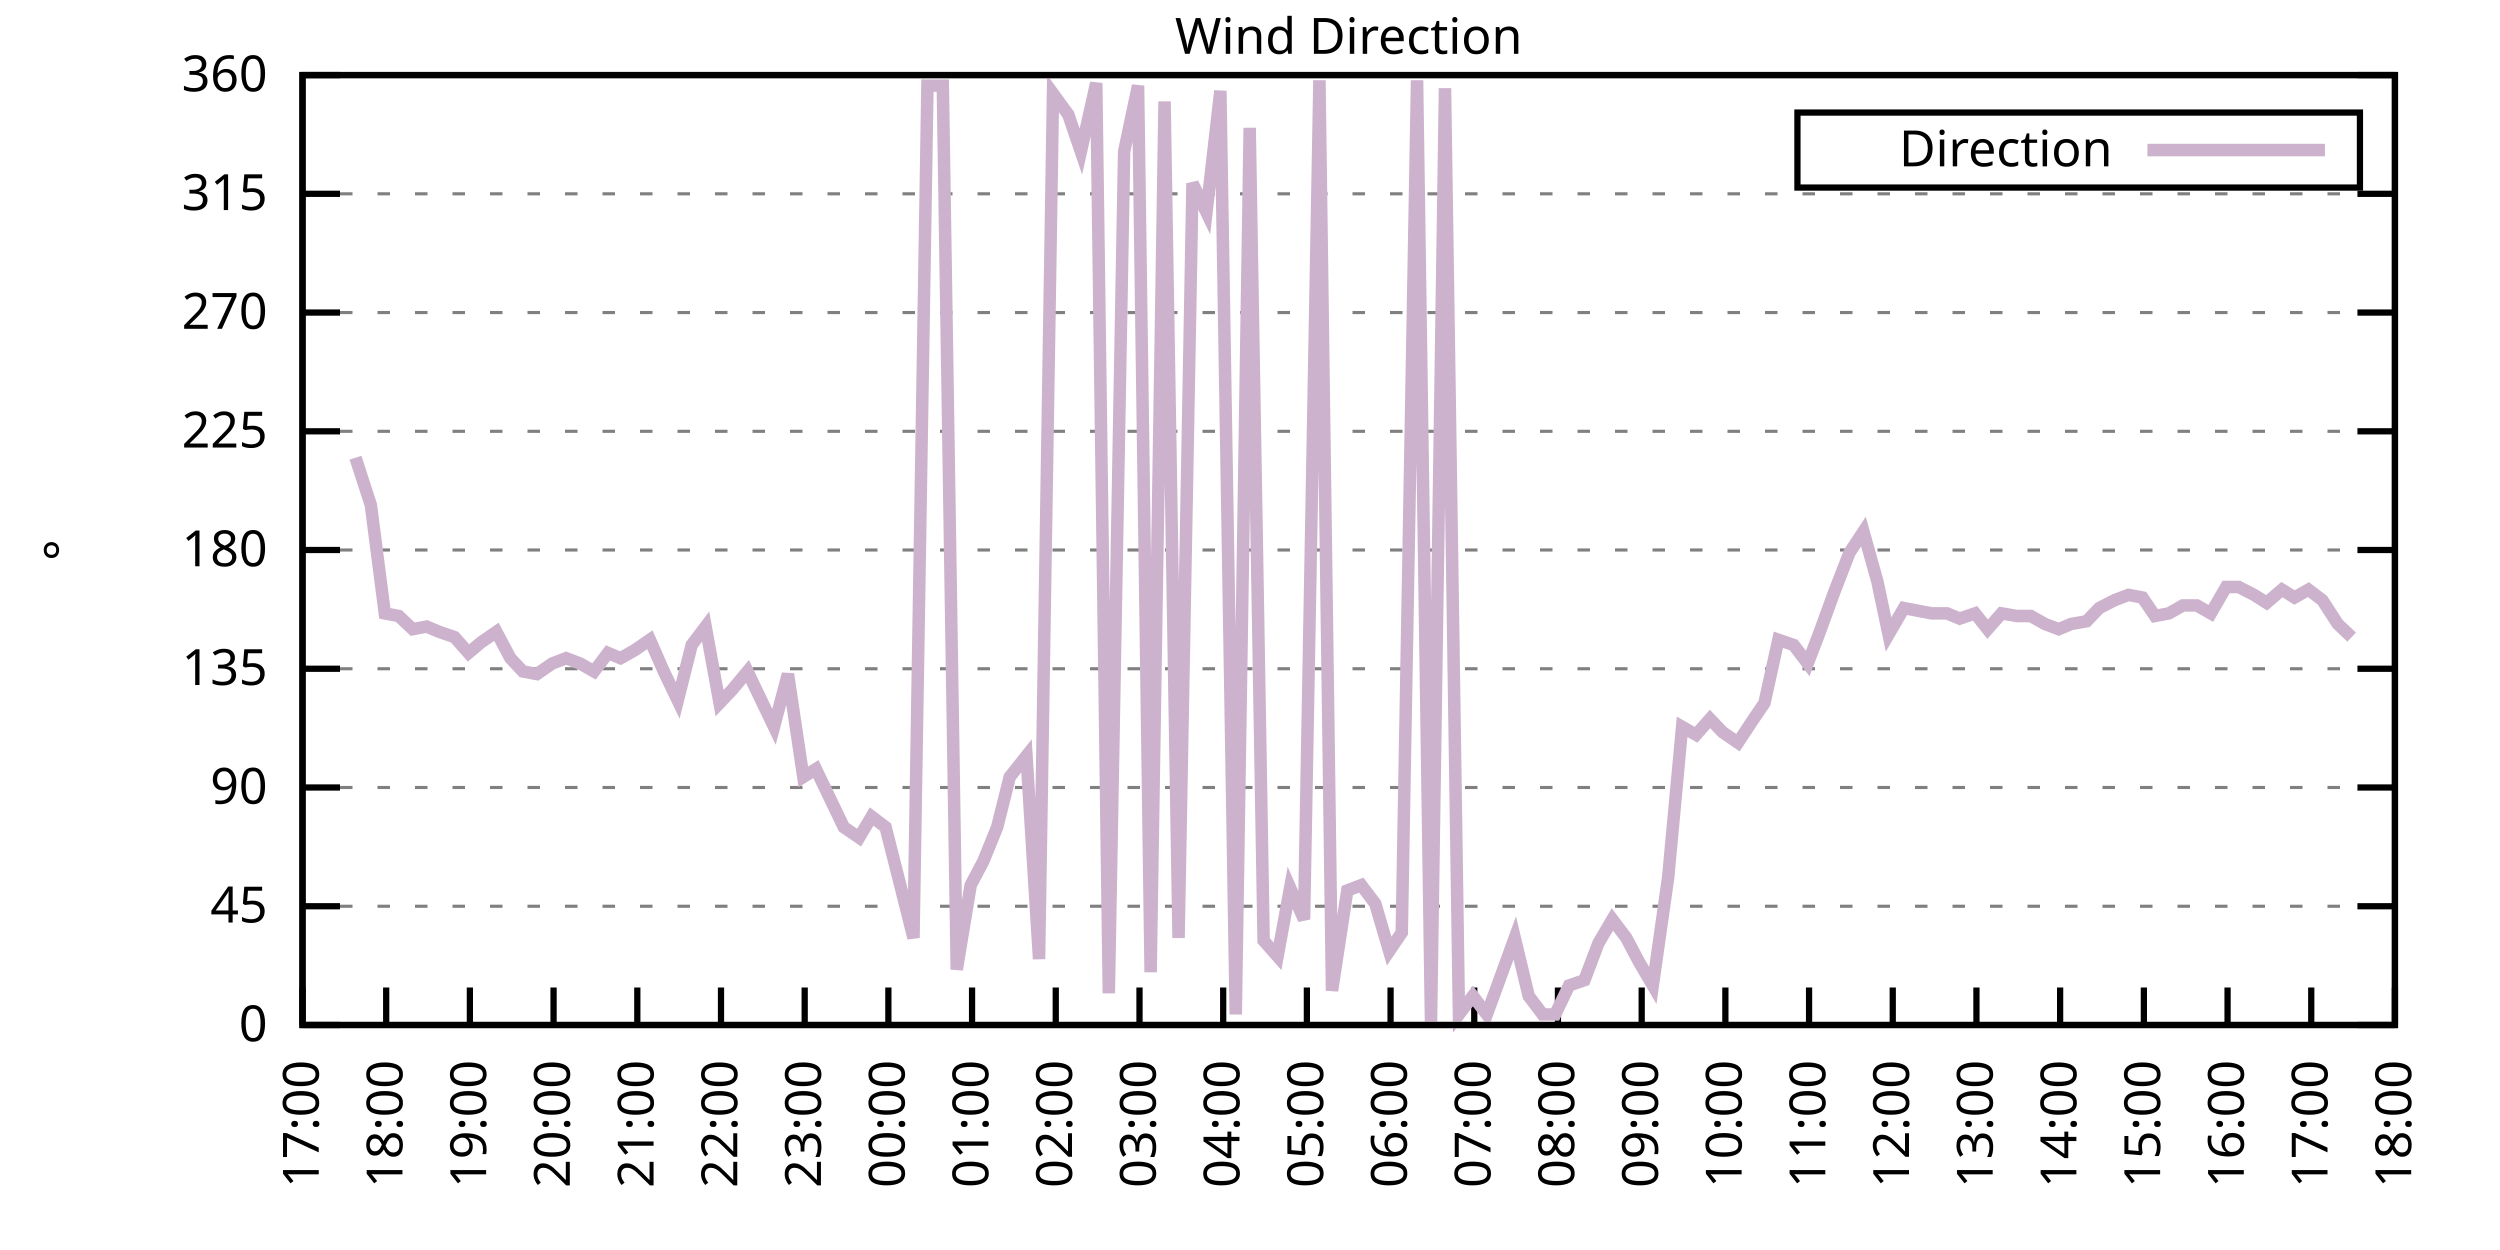
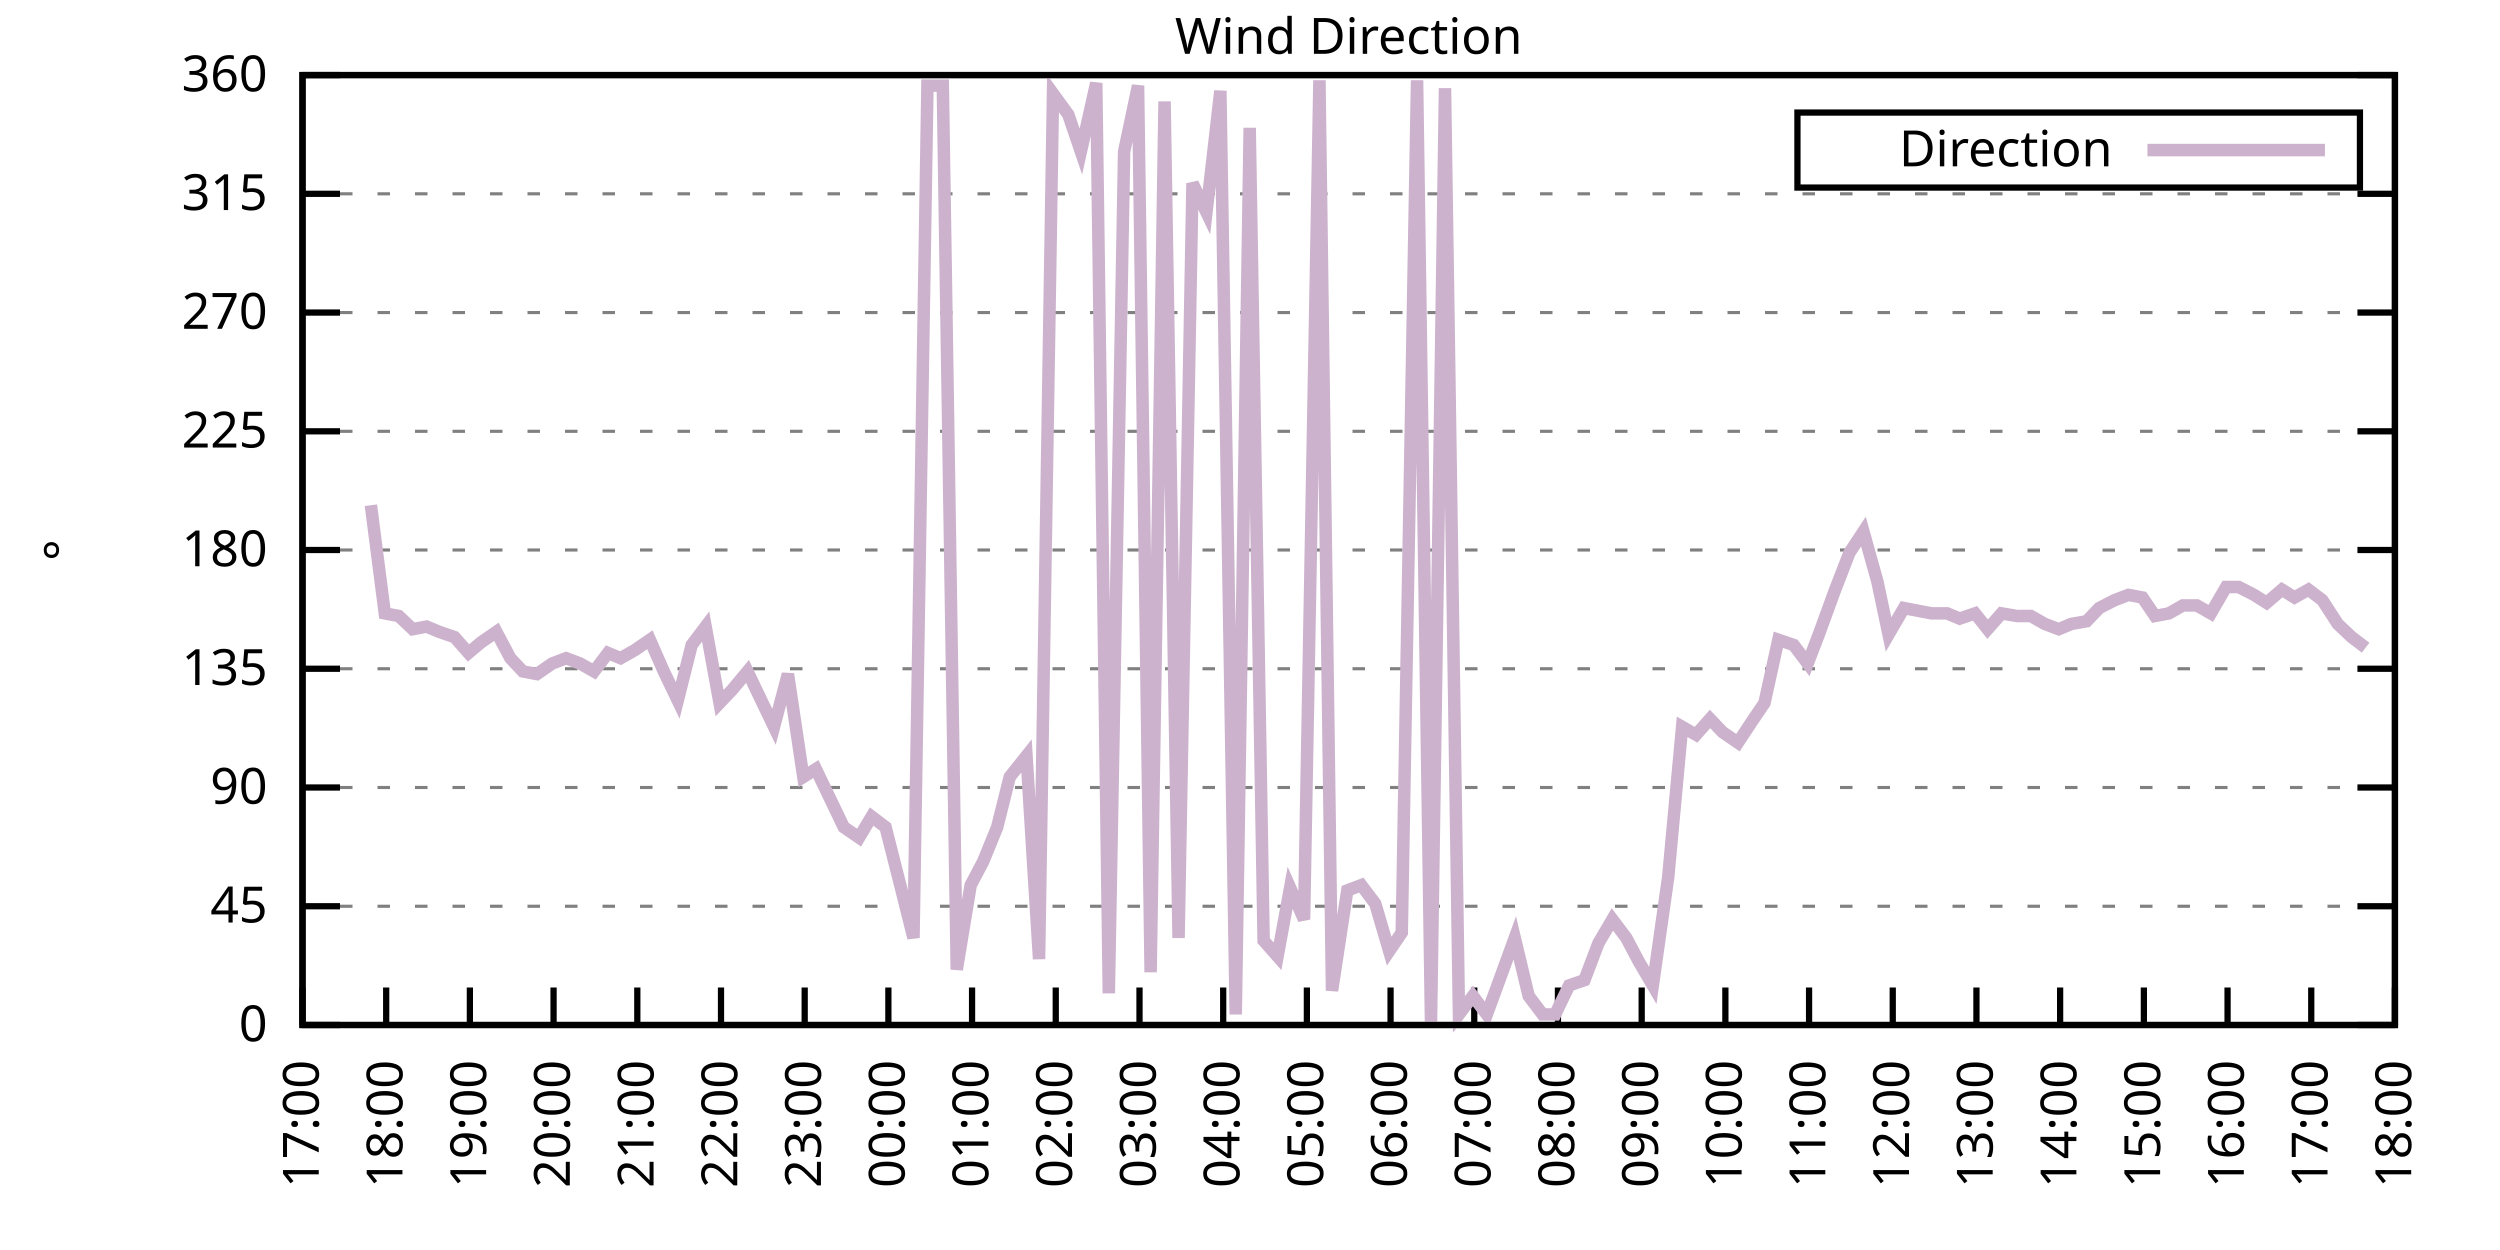
<svg xmlns="http://www.w3.org/2000/svg" xmlns:xlink="http://www.w3.org/1999/xlink" width="400" height="200" viewBox="0 0 400 200">
  <g id="gnuplot_canvas">
    <rect x="0" y="0" width="400" height="200" fill="none" />
    <defs>
      <circle id="gpDot" r="0.5" stroke-width="0.5" stroke="currentColor" />
      <path id="gpPt0" stroke-width="0.333" stroke="currentColor" d="M-1,0 h2 M0,-1 v2" />
      <path id="gpPt1" stroke-width="0.333" stroke="currentColor" d="M-1,-1 L1,1 M1,-1 L-1,1" />
      <path id="gpPt2" stroke-width="0.333" stroke="currentColor" d="M-1,0 L1,0 M0,-1 L0,1 M-1,-1 L1,1 M-1,1 L1,-1" />
      <rect id="gpPt3" stroke-width="0.333" stroke="currentColor" x="-1" y="-1" width="2" height="2" />
      <rect id="gpPt4" stroke-width="0.333" stroke="currentColor" fill="currentColor" x="-1" y="-1" width="2" height="2" />
      <circle id="gpPt5" stroke-width="0.333" stroke="currentColor" cx="0" cy="0" r="1" />
      <use xlink:href="#gpPt5" id="gpPt6" fill="currentColor" stroke="none" />
      <path id="gpPt7" stroke-width="0.333" stroke="currentColor" d="M0,-1.33 L-1.33,0.67 L1.33,0.67 z" />
      <use xlink:href="#gpPt7" id="gpPt8" fill="currentColor" stroke="none" />
      <use xlink:href="#gpPt7" id="gpPt9" stroke="currentColor" transform="rotate(180)" />
      <use xlink:href="#gpPt9" id="gpPt10" fill="currentColor" stroke="none" />
      <use xlink:href="#gpPt3" id="gpPt11" stroke="currentColor" transform="rotate(45)" />
      <use xlink:href="#gpPt11" id="gpPt12" fill="currentColor" stroke="none" />
      <path id="gpPt13" stroke-width="0.333" stroke="currentColor" d="M0,1.330 L1.265,0.411 L0.782,-1.067 L-0.782,-1.076 L-1.265,0.411 z" />
      <use xlink:href="#gpPt13" id="gpPt14" fill="currentColor" stroke="none" />
      <filter id="textbox" filterUnits="objectBoundingBox" x="0" y="0" height="1" width="1">
        <feFlood flood-color="white" flood-opacity="1" result="bgnd" />
        <feComposite in="SourceGraphic" in2="bgnd" operator="atop" />
      </filter>
      <filter id="greybox" filterUnits="objectBoundingBox" x="0" y="0" height="1" width="1">
        <feFlood flood-color="lightgrey" flood-opacity="1" result="grey" />
        <feComposite in="SourceGraphic" in2="grey" operator="atop" />
      </filter>
    </defs>
    <g fill="none" color="white" stroke="currentColor" stroke-width="1.00" stroke-linecap="butt" stroke-linejoin="miter">
</g>
    <g fill="none" color="black" stroke="currentColor" stroke-width="1.00" stroke-linecap="butt" stroke-linejoin="miter">
      <g stroke="none" shape-rendering="crispEdges">
        <polygon fill="rgb(255, 255, 255)" points="48.40,164.00 383.18,164.00 383.18,12.02 48.40,12.02 " />
      </g>
    </g>
    <g fill="none" color="black" stroke="currentColor" stroke-width="1.00" stroke-linecap="butt" stroke-linejoin="miter">
</g>
    <g fill="none" color="black" stroke="black" stroke-width="0.50" stroke-linecap="butt" stroke-linejoin="miter">
</g>
    <g fill="none" color="gray" stroke="currentColor" stroke-width="0.50" stroke-linecap="butt" stroke-linejoin="miter">
      <path stroke="gray" stroke-dasharray="2,4" class="gridline" d="M48.40,164.00 L383.19,164.00  " />
    </g>
    <g fill="none" color="gray" stroke="gray" stroke-width="1.00" stroke-linecap="butt" stroke-linejoin="miter">
</g>
    <g fill="none" color="black" stroke="currentColor" stroke-width="1.00" stroke-linecap="butt" stroke-linejoin="miter">
      <path stroke="black" d="M48.40,164.00 L54.40,164.00 M383.19,164.00 L377.19,164.00  " />
      <g transform="translate(42.80,166.60)" stroke="none" fill="black" font-family="Sans" font-size="8.00" text-anchor="end">
        <text>
          <tspan font-family="Sans"> 0</tspan>
        </text>
      </g>
    </g>
    <g fill="none" color="black" stroke="currentColor" stroke-width="1.00" stroke-linecap="butt" stroke-linejoin="miter">
</g>
    <g fill="none" color="black" stroke="black" stroke-width="0.50" stroke-linecap="butt" stroke-linejoin="miter">
</g>
    <g fill="none" color="gray" stroke="currentColor" stroke-width="0.50" stroke-linecap="butt" stroke-linejoin="miter">
      <path stroke="gray" stroke-dasharray="2,4" class="gridline" d="M48.40,145.00 L383.19,145.00  " />
    </g>
    <g fill="none" color="gray" stroke="gray" stroke-width="1.00" stroke-linecap="butt" stroke-linejoin="miter">
</g>
    <g fill="none" color="black" stroke="currentColor" stroke-width="1.00" stroke-linecap="butt" stroke-linejoin="miter">
      <path stroke="black" d="M48.40,145.00 L54.40,145.00 M383.19,145.00 L377.19,145.00  " />
      <g transform="translate(42.80,147.60)" stroke="none" fill="black" font-family="Sans" font-size="8.00" text-anchor="end">
        <text>
          <tspan font-family="Sans"> 45</tspan>
        </text>
      </g>
    </g>
    <g fill="none" color="black" stroke="currentColor" stroke-width="1.00" stroke-linecap="butt" stroke-linejoin="miter">
</g>
    <g fill="none" color="black" stroke="black" stroke-width="0.50" stroke-linecap="butt" stroke-linejoin="miter">
</g>
    <g fill="none" color="gray" stroke="currentColor" stroke-width="0.50" stroke-linecap="butt" stroke-linejoin="miter">
      <path stroke="gray" stroke-dasharray="2,4" class="gridline" d="M48.40,126.00 L383.19,126.00  " />
    </g>
    <g fill="none" color="gray" stroke="gray" stroke-width="1.00" stroke-linecap="butt" stroke-linejoin="miter">
</g>
    <g fill="none" color="black" stroke="currentColor" stroke-width="1.00" stroke-linecap="butt" stroke-linejoin="miter">
      <path stroke="black" d="M48.40,126.00 L54.40,126.00 M383.19,126.00 L377.19,126.00  " />
      <g transform="translate(42.80,128.60)" stroke="none" fill="black" font-family="Sans" font-size="8.00" text-anchor="end">
        <text>
          <tspan font-family="Sans"> 90</tspan>
        </text>
      </g>
    </g>
    <g fill="none" color="black" stroke="currentColor" stroke-width="1.00" stroke-linecap="butt" stroke-linejoin="miter">
</g>
    <g fill="none" color="black" stroke="black" stroke-width="0.50" stroke-linecap="butt" stroke-linejoin="miter">
</g>
    <g fill="none" color="gray" stroke="currentColor" stroke-width="0.50" stroke-linecap="butt" stroke-linejoin="miter">
      <path stroke="gray" stroke-dasharray="2,4" class="gridline" d="M48.40,107.00 L383.19,107.00  " />
    </g>
    <g fill="none" color="gray" stroke="gray" stroke-width="1.00" stroke-linecap="butt" stroke-linejoin="miter">
</g>
    <g fill="none" color="black" stroke="currentColor" stroke-width="1.00" stroke-linecap="butt" stroke-linejoin="miter">
      <path stroke="black" d="M48.40,107.00 L54.40,107.00 M383.19,107.00 L377.19,107.00  " />
      <g transform="translate(42.80,109.60)" stroke="none" fill="black" font-family="Sans" font-size="8.00" text-anchor="end">
        <text>
          <tspan font-family="Sans"> 135</tspan>
        </text>
      </g>
    </g>
    <g fill="none" color="black" stroke="currentColor" stroke-width="1.00" stroke-linecap="butt" stroke-linejoin="miter">
</g>
    <g fill="none" color="black" stroke="black" stroke-width="0.50" stroke-linecap="butt" stroke-linejoin="miter">
</g>
    <g fill="none" color="gray" stroke="currentColor" stroke-width="0.50" stroke-linecap="butt" stroke-linejoin="miter">
      <path stroke="gray" stroke-dasharray="2,4" class="gridline" d="M48.40,88.00 L383.19,88.00  " />
    </g>
    <g fill="none" color="gray" stroke="gray" stroke-width="1.00" stroke-linecap="butt" stroke-linejoin="miter">
</g>
    <g fill="none" color="black" stroke="currentColor" stroke-width="1.00" stroke-linecap="butt" stroke-linejoin="miter">
      <path stroke="black" d="M48.40,88.00 L54.40,88.00 M383.19,88.00 L377.19,88.00  " />
      <g transform="translate(42.80,90.60)" stroke="none" fill="black" font-family="Sans" font-size="8.00" text-anchor="end">
        <text>
          <tspan font-family="Sans"> 180</tspan>
        </text>
      </g>
    </g>
    <g fill="none" color="black" stroke="currentColor" stroke-width="1.00" stroke-linecap="butt" stroke-linejoin="miter">
</g>
    <g fill="none" color="black" stroke="black" stroke-width="0.50" stroke-linecap="butt" stroke-linejoin="miter">
</g>
    <g fill="none" color="gray" stroke="currentColor" stroke-width="0.50" stroke-linecap="butt" stroke-linejoin="miter">
      <path stroke="gray" stroke-dasharray="2,4" class="gridline" d="M48.40,69.01 L383.19,69.01  " />
    </g>
    <g fill="none" color="gray" stroke="gray" stroke-width="1.00" stroke-linecap="butt" stroke-linejoin="miter">
</g>
    <g fill="none" color="black" stroke="currentColor" stroke-width="1.00" stroke-linecap="butt" stroke-linejoin="miter">
      <path stroke="black" d="M48.40,69.01 L54.40,69.01 M383.19,69.01 L377.19,69.01  " />
      <g transform="translate(42.80,71.61)" stroke="none" fill="black" font-family="Sans" font-size="8.00" text-anchor="end">
        <text>
          <tspan font-family="Sans"> 225</tspan>
        </text>
      </g>
    </g>
    <g fill="none" color="black" stroke="currentColor" stroke-width="1.00" stroke-linecap="butt" stroke-linejoin="miter">
</g>
    <g fill="none" color="black" stroke="black" stroke-width="0.50" stroke-linecap="butt" stroke-linejoin="miter">
</g>
    <g fill="none" color="gray" stroke="currentColor" stroke-width="0.50" stroke-linecap="butt" stroke-linejoin="miter">
      <path stroke="gray" stroke-dasharray="2,4" class="gridline" d="M48.40,50.01 L383.19,50.01  " />
    </g>
    <g fill="none" color="gray" stroke="gray" stroke-width="1.00" stroke-linecap="butt" stroke-linejoin="miter">
</g>
    <g fill="none" color="black" stroke="currentColor" stroke-width="1.00" stroke-linecap="butt" stroke-linejoin="miter">
      <path stroke="black" d="M48.40,50.01 L54.40,50.01 M383.19,50.01 L377.19,50.01  " />
      <g transform="translate(42.80,52.61)" stroke="none" fill="black" font-family="Sans" font-size="8.00" text-anchor="end">
        <text>
          <tspan font-family="Sans"> 270</tspan>
        </text>
      </g>
    </g>
    <g fill="none" color="black" stroke="currentColor" stroke-width="1.00" stroke-linecap="butt" stroke-linejoin="miter">
</g>
    <g fill="none" color="black" stroke="black" stroke-width="0.50" stroke-linecap="butt" stroke-linejoin="miter">
</g>
    <g fill="none" color="gray" stroke="currentColor" stroke-width="0.50" stroke-linecap="butt" stroke-linejoin="miter">
      <path stroke="gray" stroke-dasharray="2,4" class="gridline" d="M48.40,31.01 L383.19,31.01  " />
    </g>
    <g fill="none" color="gray" stroke="gray" stroke-width="1.00" stroke-linecap="butt" stroke-linejoin="miter">
</g>
    <g fill="none" color="black" stroke="currentColor" stroke-width="1.00" stroke-linecap="butt" stroke-linejoin="miter">
      <path stroke="black" d="M48.40,31.01 L54.40,31.01 M383.19,31.01 L377.19,31.01  " />
      <g transform="translate(42.80,33.61)" stroke="none" fill="black" font-family="Sans" font-size="8.00" text-anchor="end">
        <text>
          <tspan font-family="Sans"> 315</tspan>
        </text>
      </g>
    </g>
    <g fill="none" color="black" stroke="currentColor" stroke-width="1.00" stroke-linecap="butt" stroke-linejoin="miter">
</g>
    <g fill="none" color="black" stroke="black" stroke-width="0.50" stroke-linecap="butt" stroke-linejoin="miter">
</g>
    <g fill="none" color="gray" stroke="currentColor" stroke-width="0.50" stroke-linecap="butt" stroke-linejoin="miter">
      <path stroke="gray" stroke-dasharray="2,4" class="gridline" d="M48.40,12.01 L383.19,12.01  " />
    </g>
    <g fill="none" color="gray" stroke="gray" stroke-width="1.00" stroke-linecap="butt" stroke-linejoin="miter">
</g>
    <g fill="none" color="black" stroke="currentColor" stroke-width="1.00" stroke-linecap="butt" stroke-linejoin="miter">
      <path stroke="black" d="M48.40,12.01 L54.40,12.01 M383.19,12.01 L377.19,12.01  " />
      <g transform="translate(42.80,14.61)" stroke="none" fill="black" font-family="Sans" font-size="8.00" text-anchor="end">
        <text>
          <tspan font-family="Sans"> 360</tspan>
        </text>
      </g>
    </g>
    <g fill="none" color="black" stroke="currentColor" stroke-width="1.00" stroke-linecap="butt" stroke-linejoin="miter">
      <path stroke="black" d="M48.40,164.00 L48.40,158.00  " />
      <g transform="translate(51.00,169.60) rotate(270.00)" stroke="none" fill="black" font-family="Sans" font-size="8.00" text-anchor="end">
        <text>
          <tspan font-family="Sans">17:00</tspan>
        </text>
      </g>
    </g>
    <g fill="none" color="black" stroke="currentColor" stroke-width="1.00" stroke-linecap="butt" stroke-linejoin="miter">
      <path stroke="black" d="M61.79,164.00 L61.79,158.00  " />
      <g transform="translate(64.39,169.60) rotate(270.00)" stroke="none" fill="black" font-family="Sans" font-size="8.00" text-anchor="end">
        <text>
          <tspan font-family="Sans">18:00</tspan>
        </text>
      </g>
    </g>
    <g fill="none" color="black" stroke="currentColor" stroke-width="1.00" stroke-linecap="butt" stroke-linejoin="miter">
      <path stroke="black" d="M75.18,164.00 L75.18,158.00  " />
      <g transform="translate(77.78,169.60) rotate(270.00)" stroke="none" fill="black" font-family="Sans" font-size="8.00" text-anchor="end">
        <text>
          <tspan font-family="Sans">19:00</tspan>
        </text>
      </g>
    </g>
    <g fill="none" color="black" stroke="currentColor" stroke-width="1.00" stroke-linecap="butt" stroke-linejoin="miter">
      <path stroke="black" d="M88.57,164.00 L88.57,158.00  " />
      <g transform="translate(91.17,169.60) rotate(270.00)" stroke="none" fill="black" font-family="Sans" font-size="8.00" text-anchor="end">
        <text>
          <tspan font-family="Sans">20:00</tspan>
        </text>
      </g>
    </g>
    <g fill="none" color="black" stroke="currentColor" stroke-width="1.00" stroke-linecap="butt" stroke-linejoin="miter">
      <path stroke="black" d="M101.97,164.00 L101.97,158.00  " />
      <g transform="translate(104.57,169.60) rotate(270.00)" stroke="none" fill="black" font-family="Sans" font-size="8.00" text-anchor="end">
        <text>
          <tspan font-family="Sans">21:00</tspan>
        </text>
      </g>
    </g>
    <g fill="none" color="black" stroke="currentColor" stroke-width="1.00" stroke-linecap="butt" stroke-linejoin="miter">
      <path stroke="black" d="M115.36,164.00 L115.36,158.00  " />
      <g transform="translate(117.96,169.60) rotate(270.00)" stroke="none" fill="black" font-family="Sans" font-size="8.00" text-anchor="end">
        <text>
          <tspan font-family="Sans">22:00</tspan>
        </text>
      </g>
    </g>
    <g fill="none" color="black" stroke="currentColor" stroke-width="1.00" stroke-linecap="butt" stroke-linejoin="miter">
      <path stroke="black" d="M128.75,164.00 L128.75,158.00  " />
      <g transform="translate(131.35,169.60) rotate(270.00)" stroke="none" fill="black" font-family="Sans" font-size="8.00" text-anchor="end">
        <text>
          <tspan font-family="Sans">23:00</tspan>
        </text>
      </g>
    </g>
    <g fill="none" color="black" stroke="currentColor" stroke-width="1.00" stroke-linecap="butt" stroke-linejoin="miter">
      <path stroke="black" d="M142.14,164.00 L142.14,158.00  " />
      <g transform="translate(144.74,169.60) rotate(270.00)" stroke="none" fill="black" font-family="Sans" font-size="8.00" text-anchor="end">
        <text>
          <tspan font-family="Sans">00:00</tspan>
        </text>
      </g>
    </g>
    <g fill="none" color="black" stroke="currentColor" stroke-width="1.00" stroke-linecap="butt" stroke-linejoin="miter">
      <path stroke="black" d="M155.53,164.00 L155.53,158.00  " />
      <g transform="translate(158.13,169.60) rotate(270.00)" stroke="none" fill="black" font-family="Sans" font-size="8.00" text-anchor="end">
        <text>
          <tspan font-family="Sans">01:00</tspan>
        </text>
      </g>
    </g>
    <g fill="none" color="black" stroke="currentColor" stroke-width="1.00" stroke-linecap="butt" stroke-linejoin="miter">
      <path stroke="black" d="M168.92,164.00 L168.92,158.00  " />
      <g transform="translate(171.52,169.60) rotate(270.00)" stroke="none" fill="black" font-family="Sans" font-size="8.00" text-anchor="end">
        <text>
          <tspan font-family="Sans">02:00</tspan>
        </text>
      </g>
    </g>
    <g fill="none" color="black" stroke="currentColor" stroke-width="1.00" stroke-linecap="butt" stroke-linejoin="miter">
      <path stroke="black" d="M182.32,164.00 L182.32,158.00  " />
      <g transform="translate(184.92,169.60) rotate(270.00)" stroke="none" fill="black" font-family="Sans" font-size="8.00" text-anchor="end">
        <text>
          <tspan font-family="Sans">03:00</tspan>
        </text>
      </g>
    </g>
    <g fill="none" color="black" stroke="currentColor" stroke-width="1.00" stroke-linecap="butt" stroke-linejoin="miter">
      <path stroke="black" d="M195.71,164.00 L195.71,158.00  " />
      <g transform="translate(198.31,169.60) rotate(270.00)" stroke="none" fill="black" font-family="Sans" font-size="8.00" text-anchor="end">
        <text>
          <tspan font-family="Sans">04:00</tspan>
        </text>
      </g>
    </g>
    <g fill="none" color="black" stroke="currentColor" stroke-width="1.00" stroke-linecap="butt" stroke-linejoin="miter">
      <path stroke="black" d="M209.10,164.00 L209.10,158.00  " />
      <g transform="translate(211.70,169.60) rotate(270.00)" stroke="none" fill="black" font-family="Sans" font-size="8.00" text-anchor="end">
        <text>
          <tspan font-family="Sans">05:00</tspan>
        </text>
      </g>
    </g>
    <g fill="none" color="black" stroke="currentColor" stroke-width="1.00" stroke-linecap="butt" stroke-linejoin="miter">
      <path stroke="black" d="M222.49,164.00 L222.49,158.00  " />
      <g transform="translate(225.09,169.60) rotate(270.00)" stroke="none" fill="black" font-family="Sans" font-size="8.00" text-anchor="end">
        <text>
          <tspan font-family="Sans">06:00</tspan>
        </text>
      </g>
    </g>
    <g fill="none" color="black" stroke="currentColor" stroke-width="1.00" stroke-linecap="butt" stroke-linejoin="miter">
      <path stroke="black" d="M235.88,164.00 L235.88,158.00  " />
      <g transform="translate(238.48,169.60) rotate(270.00)" stroke="none" fill="black" font-family="Sans" font-size="8.00" text-anchor="end">
        <text>
          <tspan font-family="Sans">07:00</tspan>
        </text>
      </g>
    </g>
    <g fill="none" color="black" stroke="currentColor" stroke-width="1.00" stroke-linecap="butt" stroke-linejoin="miter">
      <path stroke="black" d="M249.27,164.00 L249.27,158.00  " />
      <g transform="translate(251.87,169.60) rotate(270.00)" stroke="none" fill="black" font-family="Sans" font-size="8.00" text-anchor="end">
        <text>
          <tspan font-family="Sans">08:00</tspan>
        </text>
      </g>
    </g>
    <g fill="none" color="black" stroke="currentColor" stroke-width="1.00" stroke-linecap="butt" stroke-linejoin="miter">
      <path stroke="black" d="M262.67,164.00 L262.67,158.00  " />
      <g transform="translate(265.27,169.60) rotate(270.00)" stroke="none" fill="black" font-family="Sans" font-size="8.00" text-anchor="end">
        <text>
          <tspan font-family="Sans">09:00</tspan>
        </text>
      </g>
    </g>
    <g fill="none" color="black" stroke="currentColor" stroke-width="1.00" stroke-linecap="butt" stroke-linejoin="miter">
      <path stroke="black" d="M276.06,164.00 L276.06,158.00  " />
      <g transform="translate(278.66,169.60) rotate(270.00)" stroke="none" fill="black" font-family="Sans" font-size="8.00" text-anchor="end">
        <text>
          <tspan font-family="Sans">10:00</tspan>
        </text>
      </g>
    </g>
    <g fill="none" color="black" stroke="currentColor" stroke-width="1.00" stroke-linecap="butt" stroke-linejoin="miter">
      <path stroke="black" d="M289.45,164.00 L289.45,158.00  " />
      <g transform="translate(292.05,169.60) rotate(270.00)" stroke="none" fill="black" font-family="Sans" font-size="8.00" text-anchor="end">
        <text>
          <tspan font-family="Sans">11:00</tspan>
        </text>
      </g>
    </g>
    <g fill="none" color="black" stroke="currentColor" stroke-width="1.00" stroke-linecap="butt" stroke-linejoin="miter">
      <path stroke="black" d="M302.84,164.00 L302.84,158.00  " />
      <g transform="translate(305.44,169.60) rotate(270.00)" stroke="none" fill="black" font-family="Sans" font-size="8.00" text-anchor="end">
        <text>
          <tspan font-family="Sans">12:00</tspan>
        </text>
      </g>
    </g>
    <g fill="none" color="black" stroke="currentColor" stroke-width="1.00" stroke-linecap="butt" stroke-linejoin="miter">
      <path stroke="black" d="M316.23,164.00 L316.23,158.00  " />
      <g transform="translate(318.83,169.60) rotate(270.00)" stroke="none" fill="black" font-family="Sans" font-size="8.00" text-anchor="end">
        <text>
          <tspan font-family="Sans">13:00</tspan>
        </text>
      </g>
    </g>
    <g fill="none" color="black" stroke="currentColor" stroke-width="1.00" stroke-linecap="butt" stroke-linejoin="miter">
      <path stroke="black" d="M329.62,164.00 L329.62,158.00  " />
      <g transform="translate(332.22,169.60) rotate(270.00)" stroke="none" fill="black" font-family="Sans" font-size="8.00" text-anchor="end">
        <text>
          <tspan font-family="Sans">14:00</tspan>
        </text>
      </g>
    </g>
    <g fill="none" color="black" stroke="currentColor" stroke-width="1.00" stroke-linecap="butt" stroke-linejoin="miter">
      <path stroke="black" d="M343.02,164.00 L343.02,158.00  " />
      <g transform="translate(345.62,169.60) rotate(270.00)" stroke="none" fill="black" font-family="Sans" font-size="8.00" text-anchor="end">
        <text>
          <tspan font-family="Sans">15:00</tspan>
        </text>
      </g>
    </g>
    <g fill="none" color="black" stroke="currentColor" stroke-width="1.00" stroke-linecap="butt" stroke-linejoin="miter">
      <path stroke="black" d="M356.41,164.00 L356.41,158.00  " />
      <g transform="translate(359.01,169.60) rotate(270.00)" stroke="none" fill="black" font-family="Sans" font-size="8.00" text-anchor="end">
        <text>
          <tspan font-family="Sans">16:00</tspan>
        </text>
      </g>
    </g>
    <g fill="none" color="black" stroke="currentColor" stroke-width="1.00" stroke-linecap="butt" stroke-linejoin="miter">
      <path stroke="black" d="M369.80,164.00 L369.80,158.00  " />
      <g transform="translate(372.40,169.60) rotate(270.00)" stroke="none" fill="black" font-family="Sans" font-size="8.00" text-anchor="end">
        <text>
          <tspan font-family="Sans">17:00</tspan>
        </text>
      </g>
    </g>
    <g fill="none" color="black" stroke="currentColor" stroke-width="1.00" stroke-linecap="butt" stroke-linejoin="miter">
      <path stroke="black" d="M383.19,164.00 L383.19,158.00  " />
      <g transform="translate(385.79,169.60) rotate(270.00)" stroke="none" fill="black" font-family="Sans" font-size="8.00" text-anchor="end">
        <text>
          <tspan font-family="Sans">18:00</tspan>
        </text>
      </g>
    </g>
    <g fill="none" color="black" stroke="currentColor" stroke-width="1.00" stroke-linecap="butt" stroke-linejoin="miter">
</g>
    <g fill="none" color="black" stroke="currentColor" stroke-width="1.00" stroke-linecap="butt" stroke-linejoin="miter">
      <path stroke="black" d="M48.40,12.01 L48.40,164.00 L383.19,164.00 L383.19,12.01 L48.40,12.01 Z  " />
    </g>
    <g fill="none" color="black" stroke="currentColor" stroke-width="1.00" stroke-linecap="butt" stroke-linejoin="miter">
</g>
    <g fill="none" color="black" stroke="currentColor" stroke-width="1.00" stroke-linecap="butt" stroke-linejoin="miter">
      <path stroke="black" d="M287.59,30.01 L287.59,18.01 L377.59,18.01 L377.59,30.01 L287.59,30.01 Z  " />
    </g>
    <g id="Wind_direction_plot_1">
      <g fill="none" color="white" stroke="black" stroke-width="2.00" stroke-linecap="butt" stroke-linejoin="miter">
</g>
      <g fill="none" color="black" stroke="currentColor" stroke-width="2.00" stroke-linecap="butt" stroke-linejoin="miter">
        <g transform="translate(337.99,26.61)" stroke="none" fill="black" font-family="Sans" font-size="8.00" text-anchor="end">
          <text>
            <tspan font-family="Sans">Direction</tspan>
          </text>
        </g>
      </g>
      <g fill="none" color="black" stroke="currentColor" stroke-width="2.00" stroke-linecap="butt" stroke-linejoin="miter">
-         <path stroke="rgb(204, 178, 204)" d="M343.59,24.01 L371.99,24.01 M56.88,73.23 L59.34,80.83 L61.57,98.14 L63.80,98.56 L66.03,100.67 L68.26,100.25   L70.27,101.09 L72.73,101.94 L74.96,104.47 L76.97,102.78 L79.42,101.09 L81.66,105.31 L83.66,107.43 L85.90,107.85   L88.35,106.16 L90.58,105.31 L92.82,106.16 L95.05,107.43 L97.28,104.47 L99.29,105.31 L101.52,104.05 L103.98,102.36   L106.21,107.43 L108.44,112.07 L110.67,103.20 L112.90,100.25 L115.13,112.49 L117.14,110.38 L119.60,107.43 L121.61,111.65   L123.84,116.29 L126.07,107.85 L128.53,124.31 L130.54,123.05 L132.77,127.69 L135.00,132.34 L137.45,134.02 L139.46,130.65   L141.69,132.34 L144.15,142.05 L146.16,150.07 L148.39,13.70 L150.85,13.70 L153.08,155.13 L155.31,141.62 L157.32,137.82   L159.55,132.34 L161.56,124.31 L164.24,120.94 L166.25,153.45 L168.48,14.97 L170.93,18.34 L172.94,24.25 L175.40,13.28   L177.41,158.93 L179.86,24.25 L182.09,13.70 L184.10,155.56 L186.33,16.23 L188.57,150.07 L190.80,29.32 L193.03,33.96   L195.26,14.54 L197.72,162.31 L199.95,20.45 L202.18,150.49 L204.41,153.02 L206.42,142.05 L208.65,147.11 L211.11,12.85   L213.12,158.51 L215.57,142.47 L217.80,141.62 L220.04,144.58 L222.27,152.18 L224.28,149.22 L226.73,12.85 L228.96,163.58   L231.20,14.12 L233.43,162.31 L235.66,159.36 L237.89,162.31 L239.90,156.82 L242.36,150.07 L244.59,159.36 L246.82,162.31   L248.83,162.31 L251.06,157.67 L253.51,156.82 L255.75,150.91 L257.98,147.11 L260.21,150.07 L262.22,153.87 L264.45,157.67   L266.91,140.36 L269.14,116.29 L271.37,117.56 L273.60,115.03 L275.61,117.14 L278.07,118.83 L280.30,115.45 L282.31,112.49   L284.54,102.36 L286.99,103.20 L289.23,106.16 L291.01,101.52 L293.47,94.76 L295.92,88.43 L298.15,85.05 L300.39,93.07   L302.17,101.52 L304.63,97.29 L306.86,97.72 L309.09,98.14 L311.54,98.14 L313.55,98.98 L316.01,98.14 L318.02,100.67   L320.25,98.14 L322.70,98.56 L324.94,98.56 L327.17,99.83 L329.40,100.67 L331.41,99.83 L333.86,99.40 L335.87,97.29   L338.33,96.03 L340.56,95.18 L342.79,95.60 L344.80,98.56 L347.03,98.14 L349.26,96.87 L351.50,96.87 L353.73,98.14   L356.18,93.92 L358.19,93.92 L360.65,95.18 L362.66,96.45 L365.11,94.34 L367.12,95.60 L369.35,94.34 L371.58,96.03   L374.04,99.83 L376.27,101.94  " />
+         <path stroke="rgb(204, 178, 204)" d="M343.59,24.01 L371.99,24.01 M59.34,80.83 L61.57,98.14 L63.80,98.56 L66.03,100.67 L68.26,100.25 L70.27,101.09   L72.73,101.94 L74.96,104.47 L76.97,102.78 L79.42,101.09 L81.66,105.31 L83.66,107.43 L85.90,107.85 L88.35,106.16   L90.58,105.31 L92.82,106.16 L95.05,107.43 L97.28,104.47 L99.29,105.31 L101.52,104.05 L103.98,102.36 L106.21,107.43   L108.44,112.07 L110.67,103.20 L112.90,100.25 L115.13,112.49 L117.14,110.38 L119.60,107.43 L121.61,111.65 L123.84,116.29   L126.07,107.85 L128.53,124.31 L130.54,123.05 L132.77,127.69 L135.00,132.34 L137.45,134.02 L139.46,130.65 L141.69,132.34   L144.15,142.05 L146.16,150.07 L148.39,13.70 L150.85,13.70 L153.08,155.13 L155.31,141.62 L157.32,137.82 L159.55,132.34   L161.56,124.31 L164.24,120.94 L166.25,153.45 L168.48,14.97 L170.93,18.34 L172.94,24.25 L175.40,13.28 L177.41,158.93   L179.86,24.25 L182.09,13.70 L184.10,155.56 L186.33,16.23 L188.57,150.07 L190.80,29.32 L193.03,33.96 L195.26,14.54   L197.72,162.31 L199.95,20.45 L202.18,150.49 L204.41,153.02 L206.42,142.05 L208.65,147.11 L211.11,12.85 L213.12,158.51   L215.57,142.47 L217.80,141.62 L220.04,144.58 L222.27,152.18 L224.28,149.22 L226.73,12.85 L228.96,163.58 L231.20,14.12   L233.43,162.31 L235.66,159.36 L237.89,162.31 L239.90,156.82 L242.36,150.07 L244.59,159.36 L246.82,162.31 L248.83,162.31   L251.06,157.67 L253.51,156.82 L255.75,150.91 L257.98,147.11 L260.21,150.07 L262.22,153.87 L264.45,157.67 L266.91,140.36   L269.14,116.29 L271.37,117.56 L273.60,115.03 L275.61,117.14 L278.07,118.83 L280.30,115.45 L282.31,112.49 L284.54,102.36   L286.99,103.20 L289.23,106.16 L291.01,101.52 L293.47,94.76 L295.92,88.43 L298.15,85.05 L300.39,93.07 L302.17,101.52   L304.63,97.29 L306.86,97.72 L309.09,98.14 L311.54,98.14 L313.55,98.98 L316.01,98.14 L318.02,100.67 L320.25,98.14   L322.70,98.56 L324.94,98.56 L327.17,99.83 L329.40,100.67 L331.41,99.83 L333.86,99.40 L335.87,97.29 L338.33,96.03   L340.56,95.18 L342.79,95.60 L344.80,98.56 L347.03,98.14 L349.26,96.87 L351.50,96.87 L353.73,98.14 L356.18,93.92   L358.19,93.92 L360.65,95.18 L362.66,96.45 L365.11,94.34 L367.12,95.60 L369.35,94.34 L371.58,96.03 L374.04,99.83   L376.27,101.94 L378.50,103.63  " />
      </g>
    </g>
    <g fill="none" color="black" stroke="currentColor" stroke-width="2.00" stroke-linecap="butt" stroke-linejoin="miter">
</g>
    <g fill="none" color="black" stroke="black" stroke-width="1.00" stroke-linecap="butt" stroke-linejoin="miter">
</g>
    <g fill="none" color="black" stroke="currentColor" stroke-width="1.00" stroke-linecap="butt" stroke-linejoin="miter">
      <path stroke="black" d="M48.40,12.01 L48.40,164.00 L383.19,164.00 L383.19,12.01 L48.40,12.01 Z  " />
      <g transform="translate(12.80,88.01) rotate(270.00)" stroke="none" fill="black" font-family="Sans" font-size="8.00" text-anchor="middle">
        <text>
          <tspan font-family="Sans">°</tspan>
        </text>
      </g>
    </g>
    <g fill="none" color="black" stroke="currentColor" stroke-width="1.00" stroke-linecap="butt" stroke-linejoin="miter">
</g>
    <g fill="none" color="black" stroke="currentColor" stroke-width="1.00" stroke-linecap="butt" stroke-linejoin="miter">
      <g transform="translate(215.79,8.61)" stroke="none" fill="black" font-family="Sans" font-size="8.00" text-anchor="middle">
        <text>
          <tspan font-family="Sans">Wind Direction</tspan>
        </text>
      </g>
    </g>
    <g fill="none" color="black" stroke="currentColor" stroke-width="1.00" stroke-linecap="butt" stroke-linejoin="miter">
</g>
  </g>
</svg>
